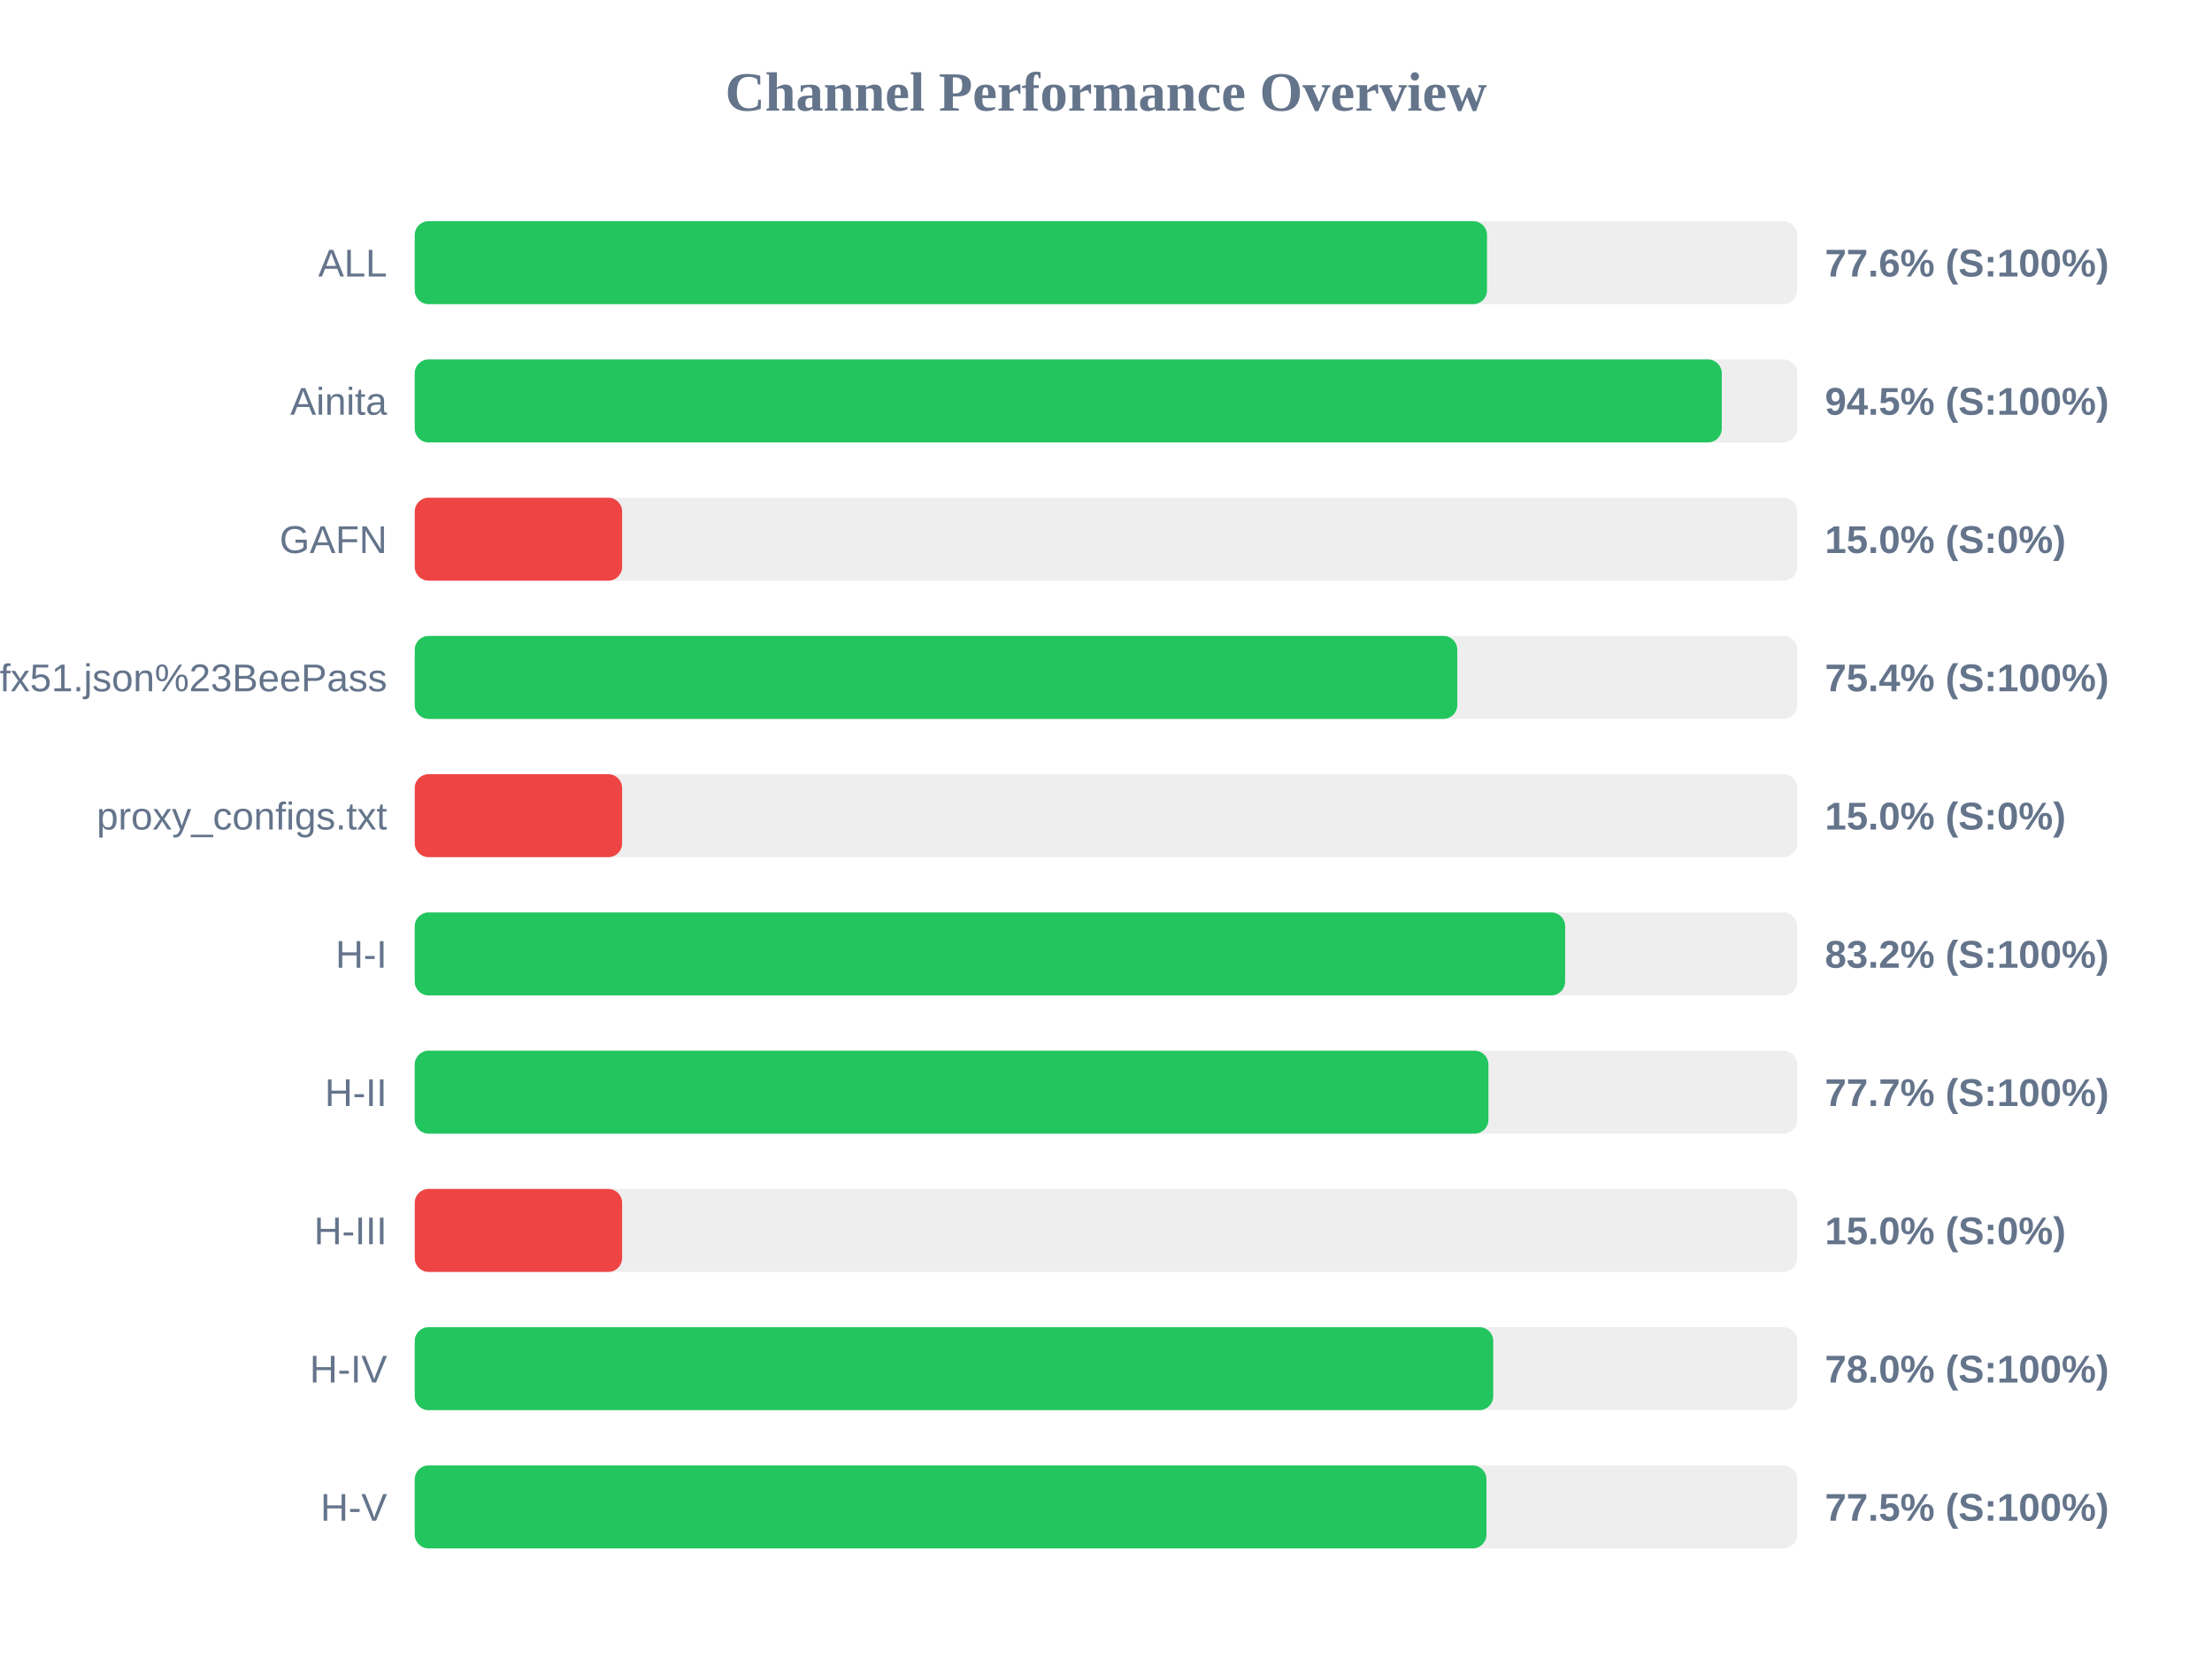
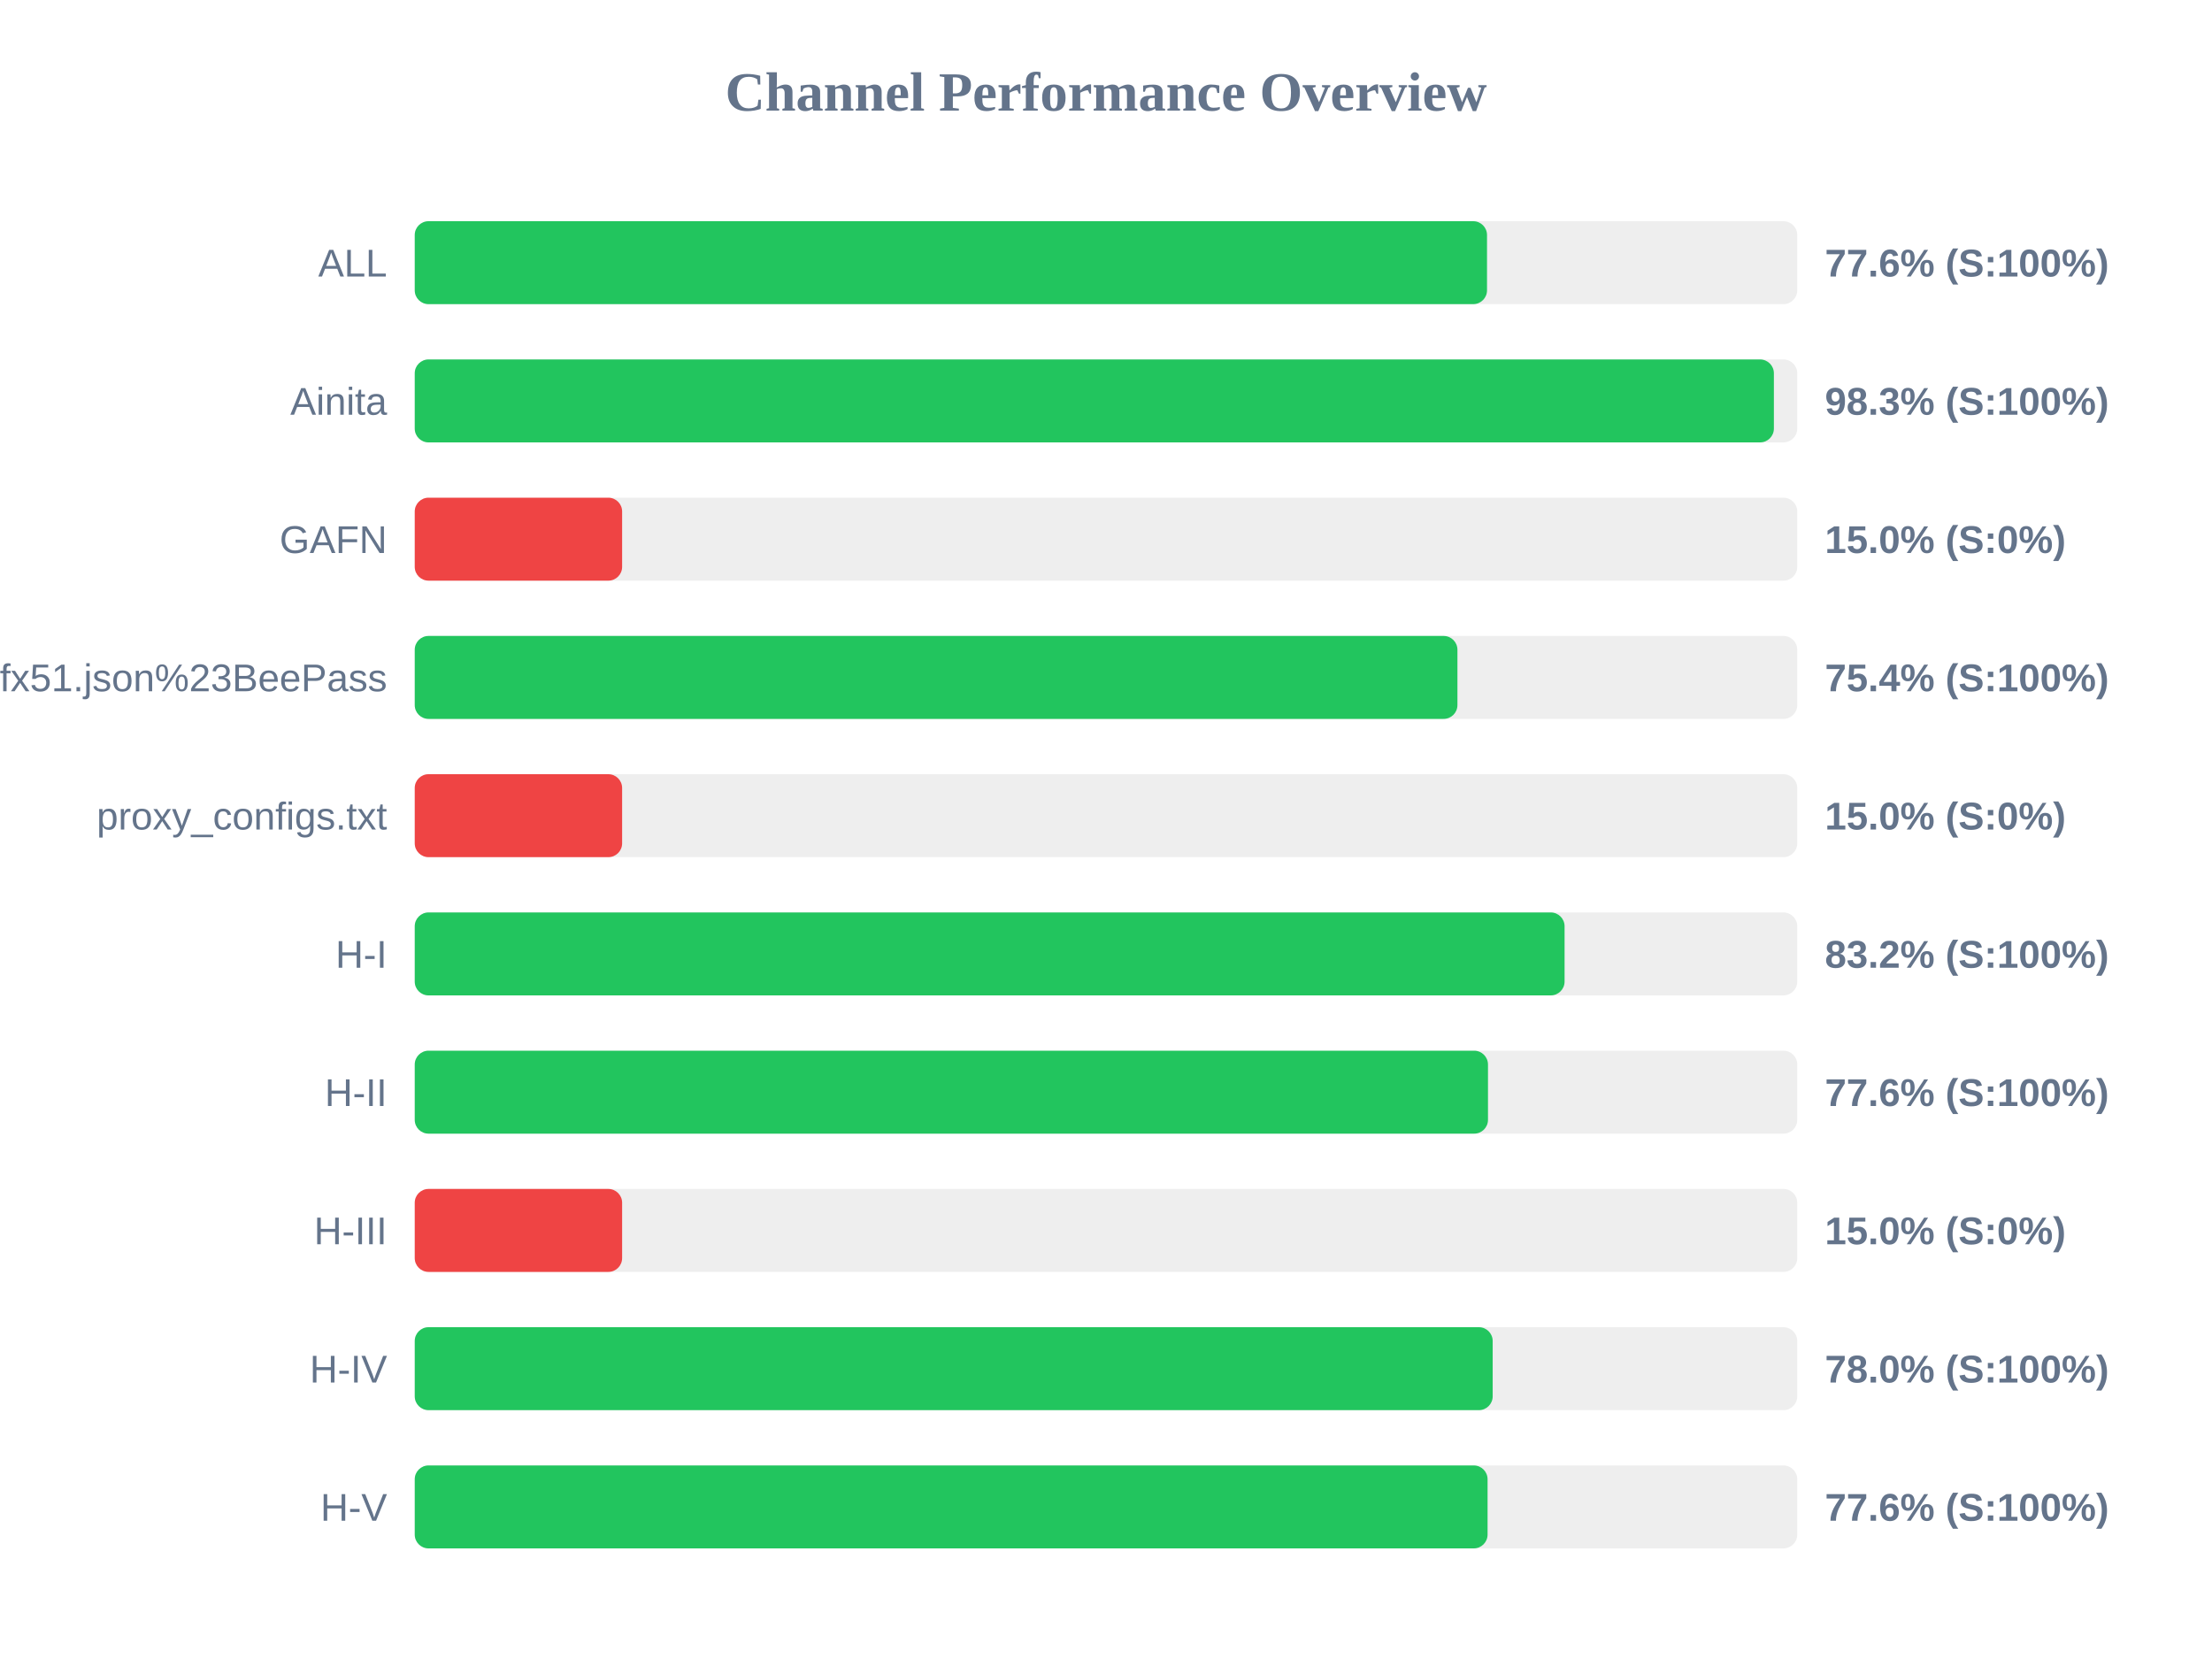
<svg xmlns="http://www.w3.org/2000/svg" width="800" height="600" version="1.1">
  <style>
        .row { font: 14px Arial; fill: #64748b; }
        .score { font: bold 14px Arial; fill: #64748b; }
    </style>
  <text x="400" y="40" text-anchor="middle" font-size="20px" font-weight="bold" fill="#64748b">Channel Performance Overview</text>
  <rect x="150" y="80" width="500" height="30" fill="#eee" rx="5" />
  <rect x="150" y="80" width="387.8" height="30" fill="#22c55e" rx="5" />
  <text x="140" y="100" text-anchor="end" class="row">ALL</text>
  <text x="660" y="100" text-anchor="start" class="score">77.6% (S:100%)</text>
  <rect x="150" y="130" width="500" height="30" fill="#eee" rx="5" />
-   <rect x="150" y="130" width="472.7" height="30" fill="#22c55e" rx="5" />
+   <rect x="150" y="130" width="491.55" height="30" fill="#22c55e" rx="5" />
  <text x="140" y="150" text-anchor="end" class="row">Ainita</text>
-   <text x="660" y="150" text-anchor="start" class="score">94.5% (S:100%)</text>
+   <text x="660" y="150" text-anchor="start" class="score">98.3% (S:100%)</text>
  <rect x="150" y="180" width="500" height="30" fill="#eee" rx="5" />
  <rect x="150" y="180" width="75.0" height="30" fill="#ef4444" rx="5" />
  <text x="140" y="200" text-anchor="end" class="row">GAFN</text>
  <text x="660" y="200" text-anchor="start" class="score">15.0% (S:0%)</text>
  <rect x="150" y="230" width="500" height="30" fill="#eee" rx="5" />
-   <rect x="150" y="230" width="377.05" height="30" fill="#22c55e" rx="5" />
+   <rect x="150" y="230" width="377.1" height="30" fill="#22c55e" rx="5" />
  <text x="140" y="250" text-anchor="end" class="row">sub?s=ssconf%3A%2F%2Fs3.amazonaws.com%2Fbeedynconprd%2Fzf38bv6oxi1nv3wfkpmxyfl8yj5fargza3foantoalu16vznl0ckxx7bgf1ufx51.json%23BeePass</text>
  <text x="660" y="250" text-anchor="start" class="score">75.4% (S:100%)</text>
  <rect x="150" y="280" width="500" height="30" fill="#eee" rx="5" />
  <rect x="150" y="280" width="75.0" height="30" fill="#ef4444" rx="5" />
  <text x="140" y="300" text-anchor="end" class="row">proxy_configs.txt</text>
  <text x="660" y="300" text-anchor="start" class="score">15.0% (S:0%)</text>
  <rect x="150" y="330" width="500" height="30" fill="#eee" rx="5" />
-   <rect x="150" y="330" width="416.05" height="30" fill="#22c55e" rx="5" />
+   <rect x="150" y="330" width="415.85" height="30" fill="#22c55e" rx="5" />
  <text x="140" y="350" text-anchor="end" class="row">H-I</text>
  <text x="660" y="350" text-anchor="start" class="score">83.2% (S:100%)</text>
  <rect x="150" y="380" width="500" height="30" fill="#eee" rx="5" />
-   <rect x="150" y="380" width="388.3" height="30" fill="#22c55e" rx="5" />
+   <rect x="150" y="380" width="388.15" height="30" fill="#22c55e" rx="5" />
  <text x="140" y="400" text-anchor="end" class="row">H-II</text>
-   <text x="660" y="400" text-anchor="start" class="score">77.7% (S:100%)</text>
+   <text x="660" y="400" text-anchor="start" class="score">77.6% (S:100%)</text>
  <rect x="150" y="430" width="500" height="30" fill="#eee" rx="5" />
  <rect x="150" y="430" width="75.0" height="30" fill="#ef4444" rx="5" />
  <text x="140" y="450" text-anchor="end" class="row">H-III</text>
  <text x="660" y="450" text-anchor="start" class="score">15.0% (S:0%)</text>
  <rect x="150" y="480" width="500" height="30" fill="#eee" rx="5" />
-   <rect x="150" y="480" width="390.05" height="30" fill="#22c55e" rx="5" />
+   <rect x="150" y="480" width="389.85" height="30" fill="#22c55e" rx="5" />
  <text x="140" y="500" text-anchor="end" class="row">H-IV</text>
  <text x="660" y="500" text-anchor="start" class="score">78.0% (S:100%)</text>
  <rect x="150" y="530" width="500" height="30" fill="#eee" rx="5" />
-   <rect x="150" y="530" width="387.6" height="30" fill="#22c55e" rx="5" />
+   <rect x="150" y="530" width="388.0" height="30" fill="#22c55e" rx="5" />
  <text x="140" y="550" text-anchor="end" class="row">H-V</text>
-   <text x="660" y="550" text-anchor="start" class="score">77.5% (S:100%)</text>
+   <text x="660" y="550" text-anchor="start" class="score">77.6% (S:100%)</text>
</svg>
